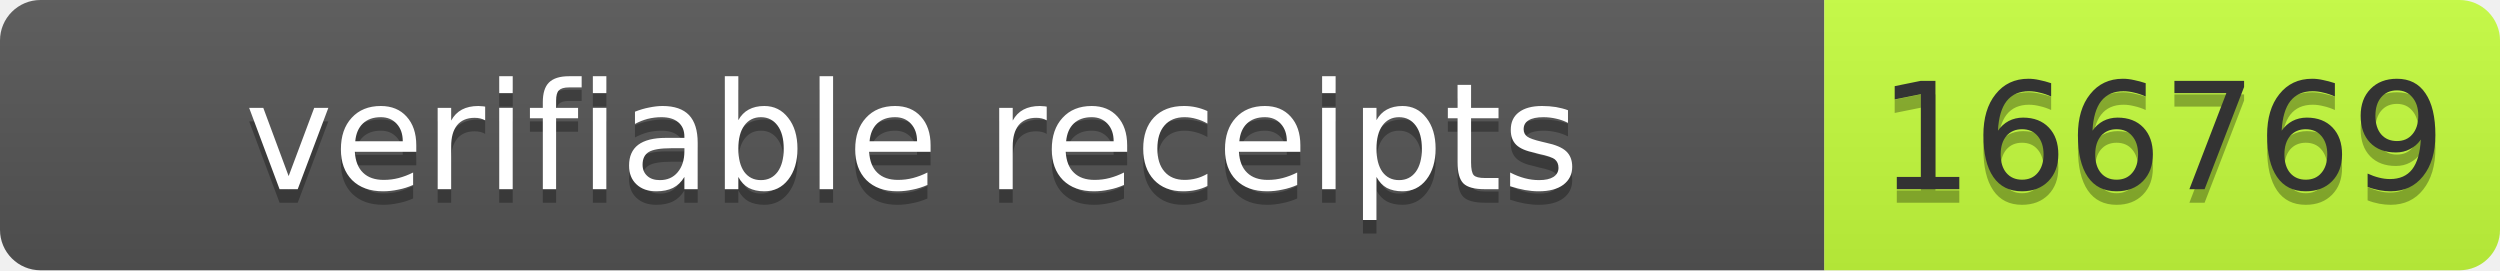
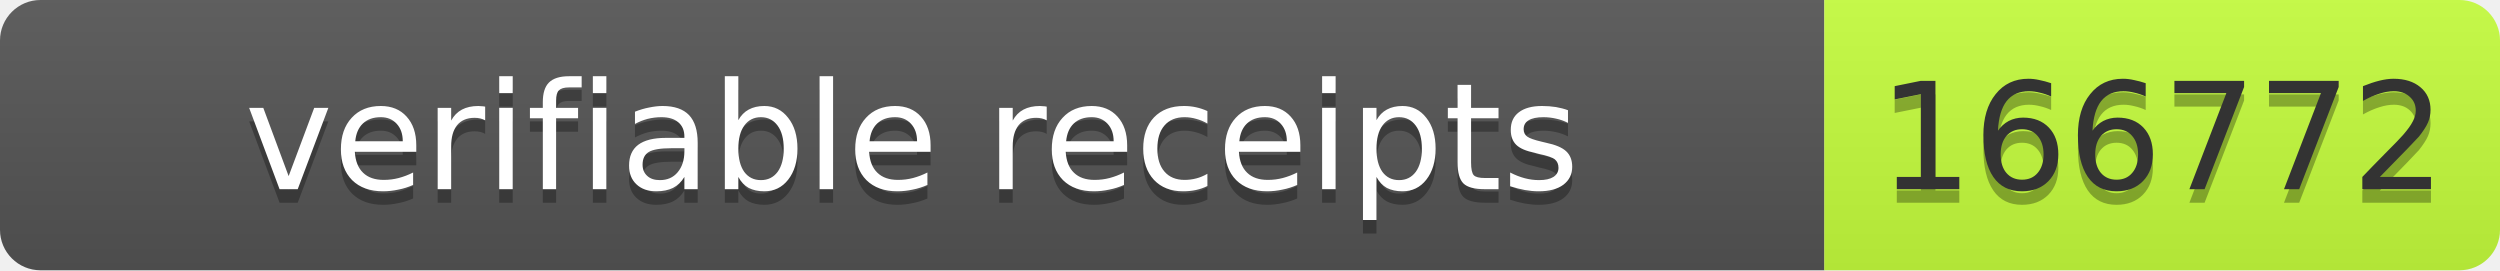
- <svg xmlns="http://www.w3.org/2000/svg" width="185" height="20" role="img" aria-label="verifiable receipts: 166769">
+ <svg xmlns="http://www.w3.org/2000/svg" width="185" height="20" role="img" aria-label="verifiable receipts: 166772">
  <linearGradient id="s" x2="0" y2="100%">
    <stop offset="0" stop-color="#bbb" stop-opacity=".1" />
    <stop offset="1" stop-opacity=".1" />
  </linearGradient>
  <clipPath id="r">
    <rect width="185" height="20" rx="3" fill="#fff" />
  </clipPath>
  <g clip-path="url(#r)">
    <rect width="135" height="20" fill="#555" />
    <rect x="135" width="50" height="20" fill="#c6ff3d" />
    <rect width="185" height="20" fill="url(#s)" />
  </g>
  <g font-family="Verdana,Geneva,DejaVu Sans,sans-serif" font-size="11">
    <text x="67.5" y="15" fill="#010101" fill-opacity=".3" text-anchor="middle" textLength="125">verifiable receipts</text>
    <text x="67.5" y="14" fill="#fff" text-anchor="middle" textLength="125">verifiable receipts</text>
-     <text x="160" y="15" fill="#010101" fill-opacity=".3" text-anchor="middle" textLength="40">166769</text>
-     <text x="160" y="14" fill="#333" text-anchor="middle" textLength="40">166769</text>
+     <text x="160" y="15" fill="#010101" fill-opacity=".3" text-anchor="middle" textLength="40">166772</text>
+     <text x="160" y="14" fill="#333" text-anchor="middle" textLength="40">166772</text>
  </g>
</svg>
